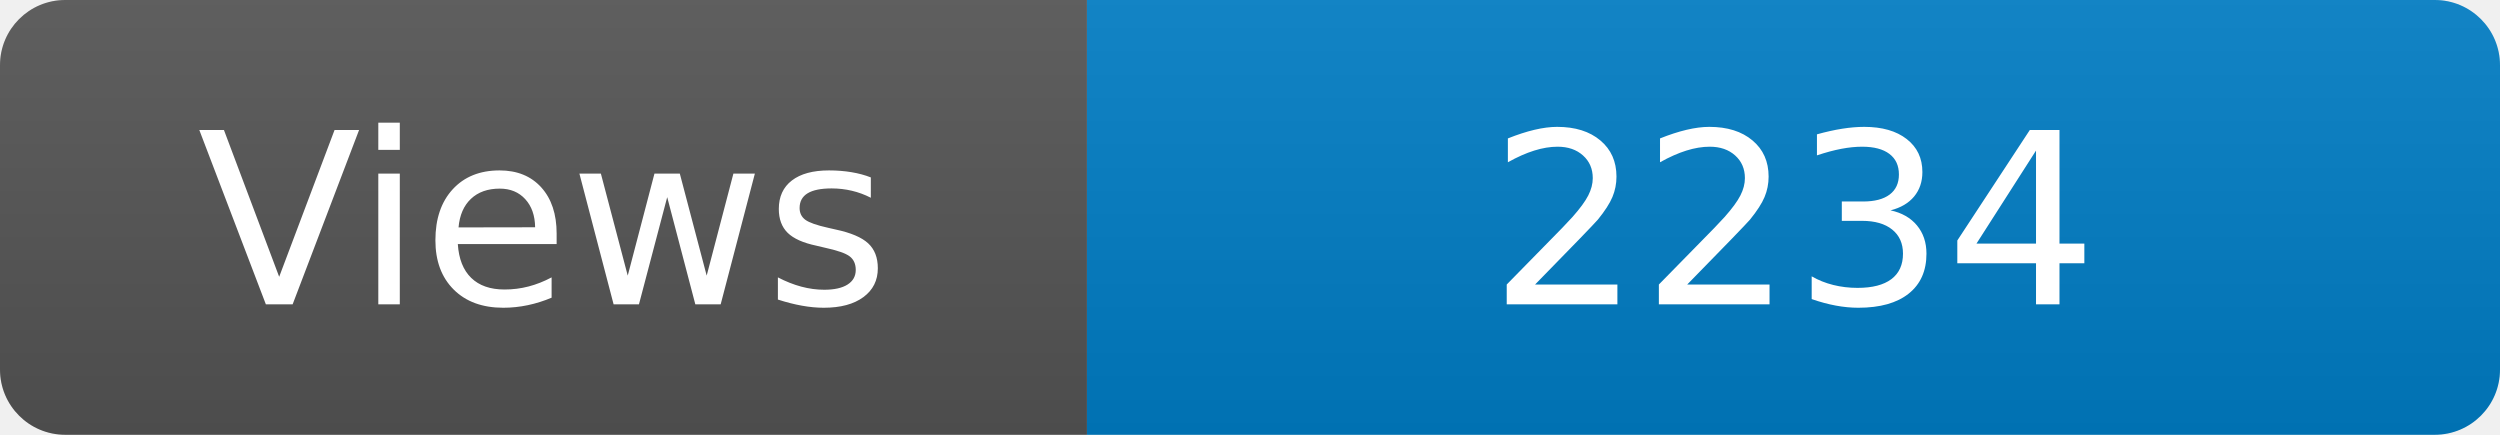
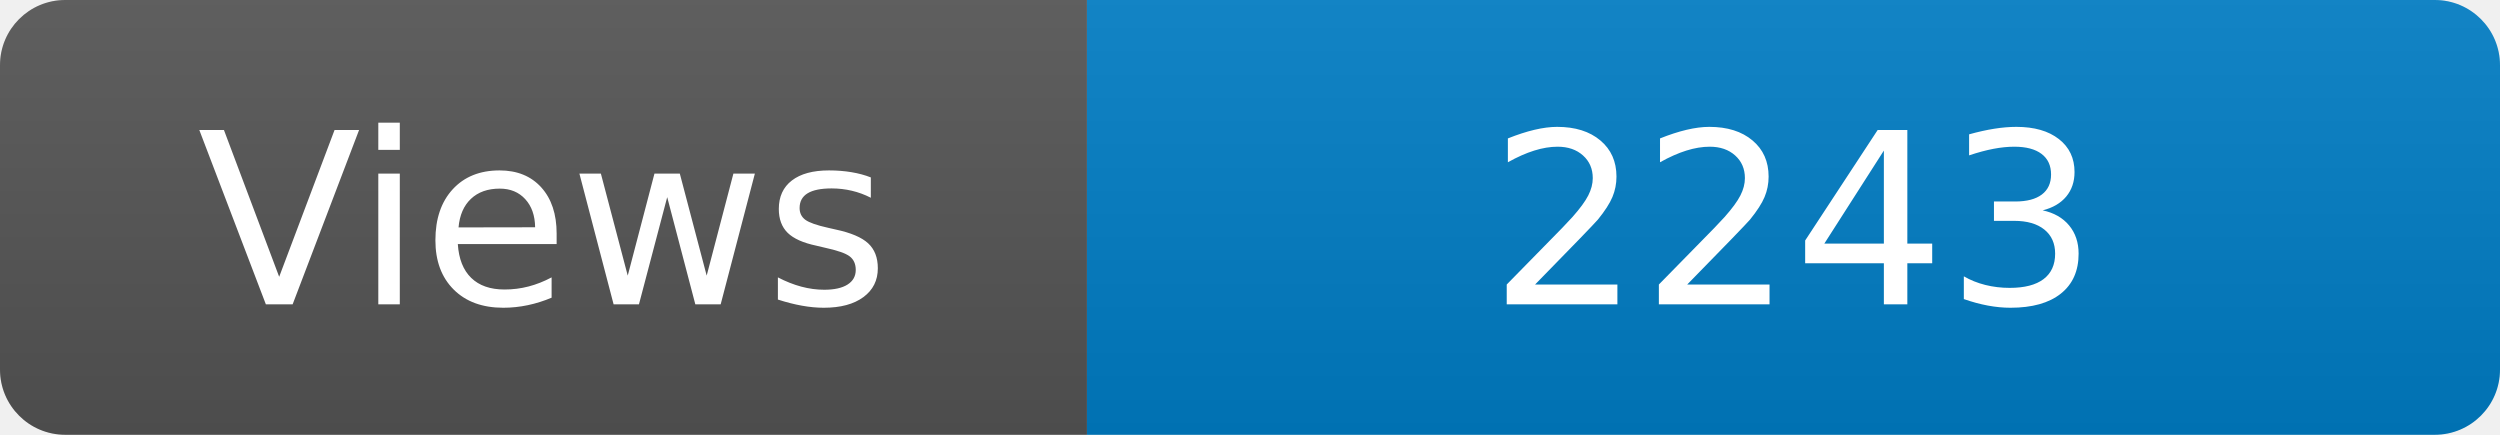
<svg xmlns="http://www.w3.org/2000/svg" width="115" height="20" role="img" aria-label="Maintained?: yes">
  <linearGradient id="s" x2="0" y2="100%">
    <stop offset="0" stop-color="#bbb" stop-opacity=".1" />
    <stop offset="1" stop-opacity=".1" />
  </linearGradient>
  <clipPath id="r">
    <rect width="115" height="20" rx="3" fill="#fff" />
  </clipPath>
  <g clip-path="url(#r)">
    <rect width="50" height="20" fill="#555" />
    <rect x="50" width="160" height="20" fill="#007ec6" />
    <rect width="115" height="20" fill="url(#s)" />
  </g>
  <g fill="#fff" text-anchor="middle" font-family="Verdana,Geneva,DejaVu Sans,sans-serif" font-size="110">
    <text x="250" y="140" transform="scale(.1)" fill="#fff">Views</text>
-     <text x="825" y="140" transform="scale(.1)" fill="#fff">2234</text>
+     <text x="825" y="140" transform="scale(.1)" fill="#fff">2243</text>
  </g>
</svg>
